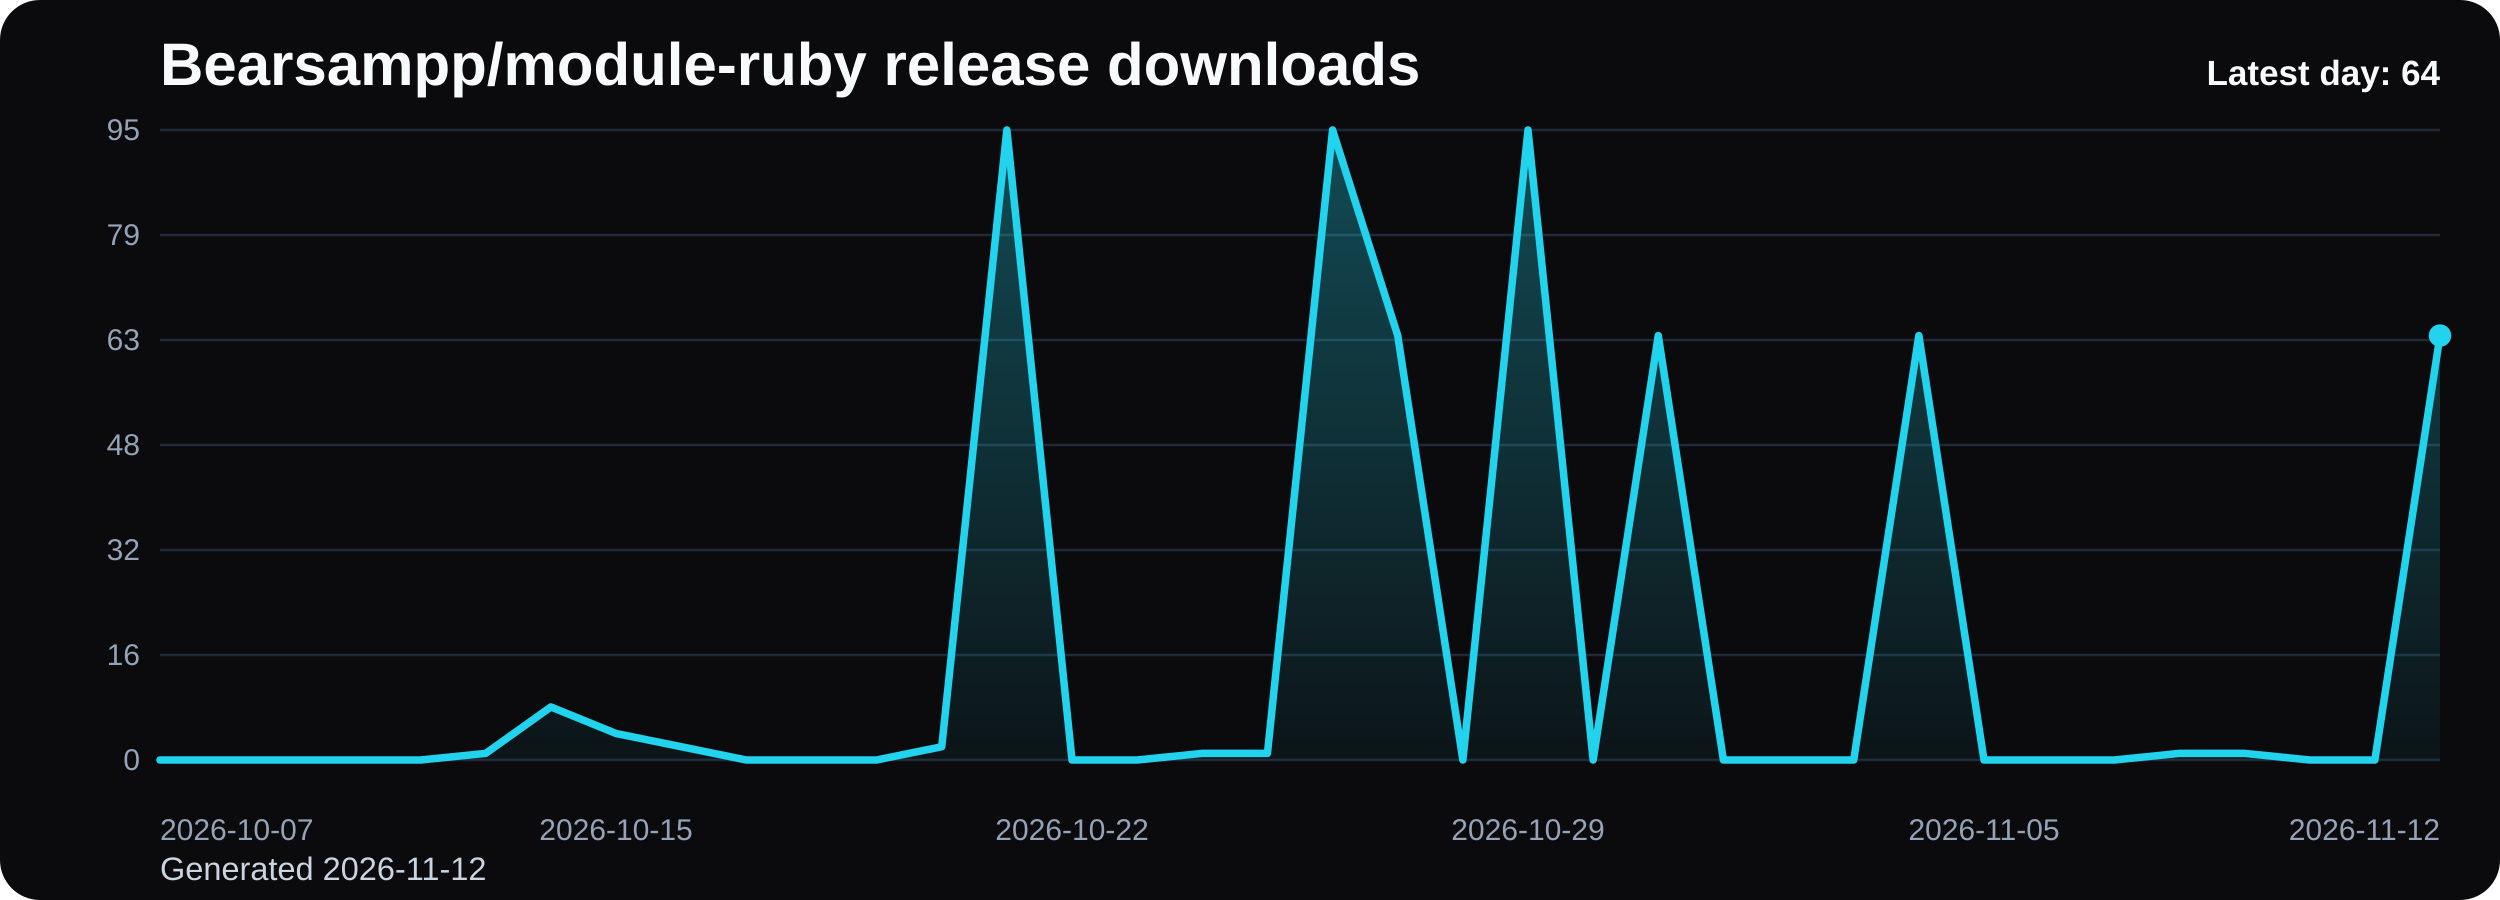
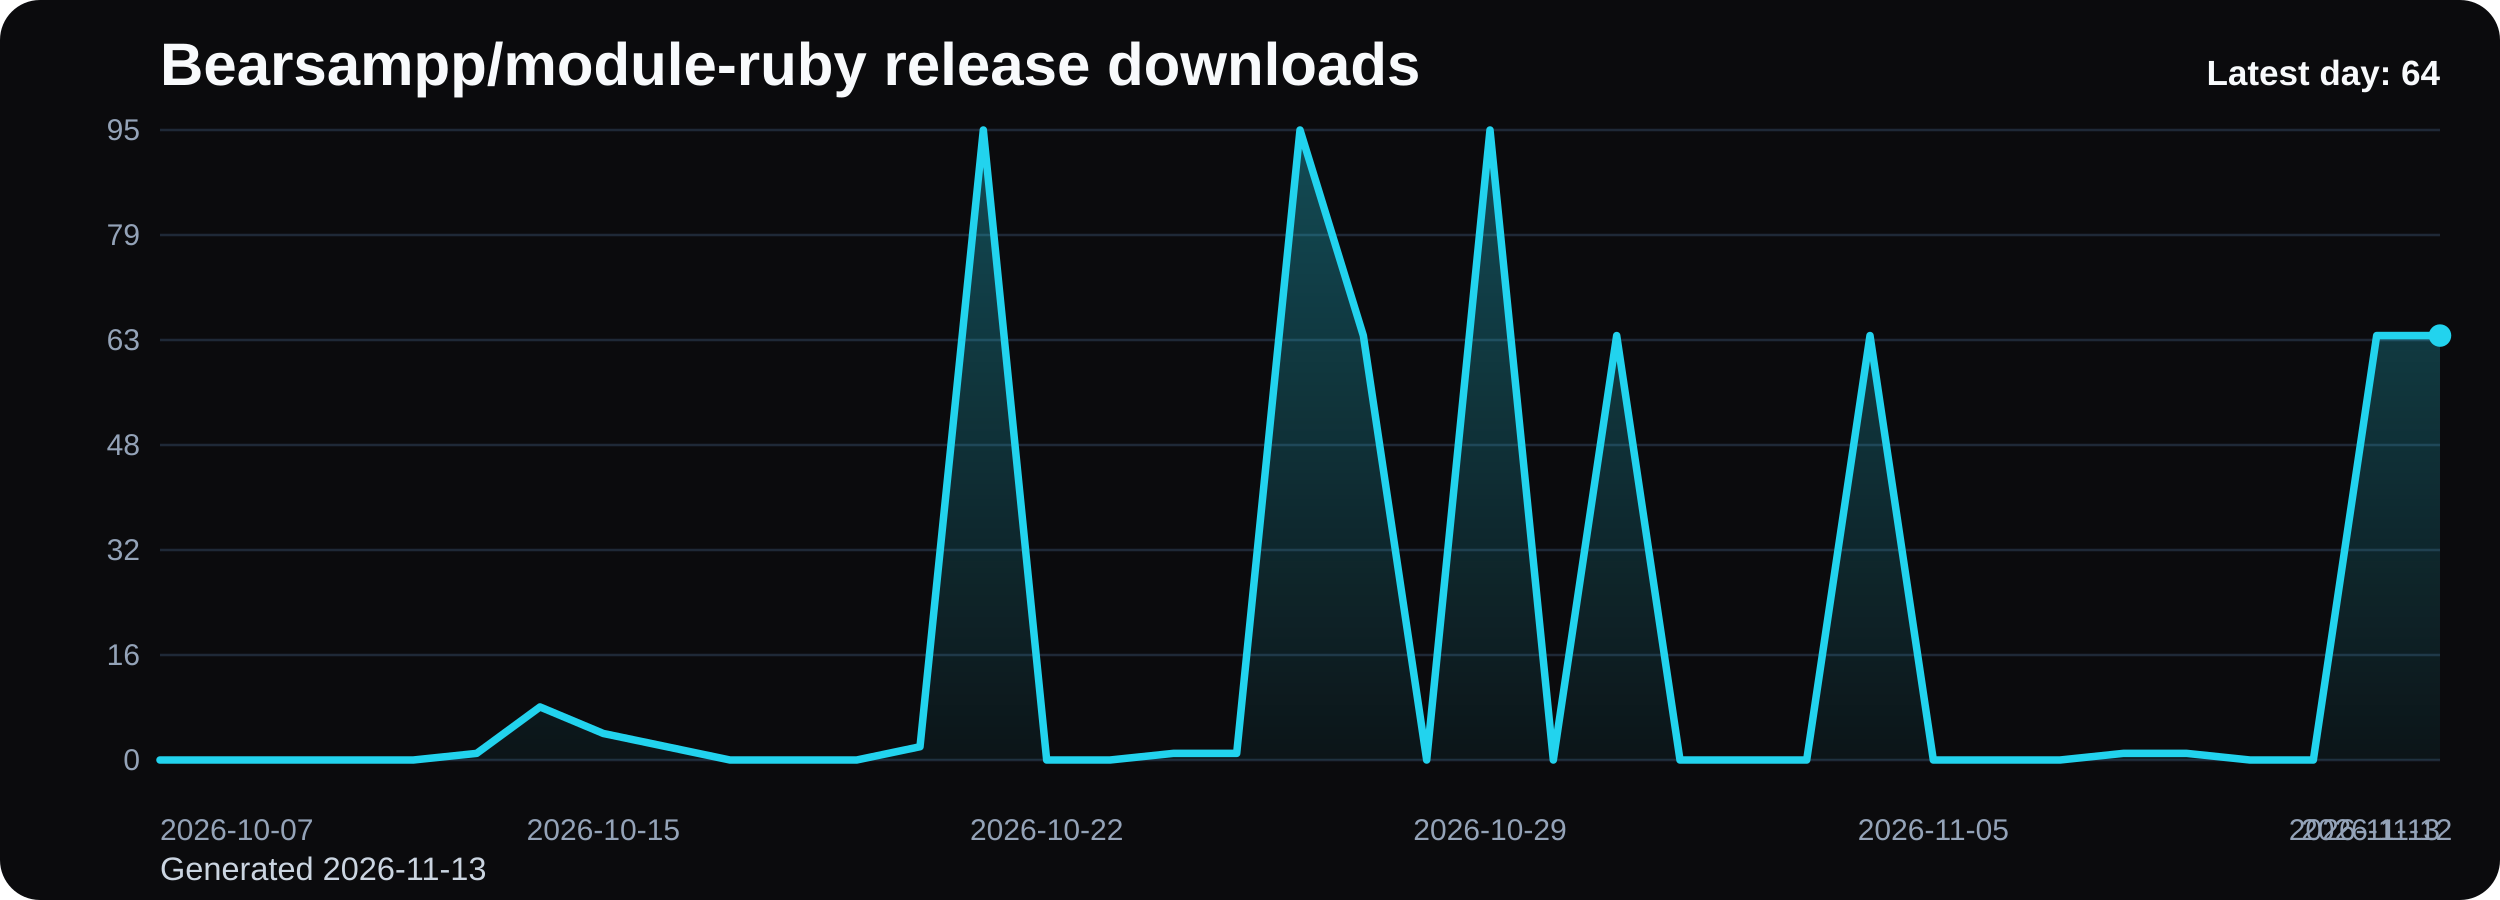
<svg xmlns="http://www.w3.org/2000/svg" viewBox="0 0 1000 360" role="img" aria-label="Bearsampp/module-ruby release downloads chart">
  <defs>
    <linearGradient id="fill-daily-black" x1="0" y1="0" x2="0" y2="1">
      <stop offset="0%" stop-color="#22d3ee" stop-opacity="0.32" />
      <stop offset="100%" stop-color="#22d3ee" stop-opacity="0.05" />
    </linearGradient>
    <style>
      .bg { fill: #0b0b0d; }
      .title { font: 700 24px Arial, sans-serif; fill: #f8fafc; }
      .sub { font: 400 13px Arial, sans-serif; fill: #cbd5e1; }
      .grid { stroke: #1f2937; stroke-width: 1; }
      .axis { font: 400 12px Arial, sans-serif; fill: #94a3b8; }
      .line { fill: none; stroke: #22d3ee; stroke-width: 3; stroke-linecap: round; stroke-linejoin: round; }
      .dot { fill: #22d3ee; }
      .value { font: 600 11px Arial, sans-serif; fill: #cbd5e1; }
      .latest { font: 700 14px Arial, sans-serif; fill: #f8fafc; }
    </style>
  </defs>
  <rect class="bg" x="0" y="0" width="1000" height="360" rx="16" />
  <text class="title" x="64" y="34">Bearsampp/module-ruby release downloads</text>
-   <text class="sub" x="64" y="352">Generated 2026-11-12</text>
+   <text class="sub" x="64" y="352">Generated 2026-11-13</text>
  <line x1="64" y1="52.00" x2="976" y2="52.00" class="grid" />
  <text x="56" y="56.00" text-anchor="end" class="axis">95</text>
  <line x1="64" y1="94.00" x2="976" y2="94.00" class="grid" />
  <text x="56" y="98.00" text-anchor="end" class="axis">79</text>
  <line x1="64" y1="136.00" x2="976" y2="136.00" class="grid" />
  <text x="56" y="140.00" text-anchor="end" class="axis">63</text>
  <line x1="64" y1="178.00" x2="976" y2="178.00" class="grid" />
  <text x="56" y="182.00" text-anchor="end" class="axis">48</text>
  <line x1="64" y1="220.00" x2="976" y2="220.00" class="grid" />
  <text x="56" y="224.00" text-anchor="end" class="axis">32</text>
  <line x1="64" y1="262.00" x2="976" y2="262.00" class="grid" />
  <text x="56" y="266.00" text-anchor="end" class="axis">16</text>
  <line x1="64" y1="304.00" x2="976" y2="304.00" class="grid" />
  <text x="56" y="308.00" text-anchor="end" class="axis">0</text>
-   <path d="M 64.00 304 L 64.00 304.00 L 90.06 304.00 L 116.11 304.00 L 142.17 304.00 L 168.23 304.00 L 194.29 301.35 L 220.34 282.78 L 246.40 293.39 L 272.46 298.69 L 298.51 304.00 L 324.57 304.00 L 350.63 304.00 L 376.69 298.69 L 402.74 52.00 L 428.80 304.00 L 454.86 304.00 L 480.91 301.35 L 506.97 301.35 L 533.03 52.00 L 559.09 134.23 L 585.14 304.00 L 611.20 52.00 L 637.26 304.00 L 663.31 134.23 L 689.37 304.00 L 715.43 304.00 L 741.49 304.00 L 767.54 134.23 L 793.60 304.00 L 819.66 304.00 L 845.71 304.00 L 871.77 301.35 L 897.83 301.35 L 923.89 304.00 L 949.94 304.00 L 976.00 134.23 L 976.00 304 Z" fill="url(#fill-daily-black)" />
-   <polyline class="line" points="64.00,304.00 90.06,304.00 116.11,304.00 142.17,304.00 168.23,304.00 194.29,301.35 220.34,282.78 246.40,293.39 272.46,298.69 298.51,304.00 324.57,304.00 350.63,304.00 376.69,298.69 402.74,52.00 428.80,304.00 454.86,304.00 480.91,301.35 506.97,301.35 533.03,52.00 559.09,134.23 585.14,304.00 611.20,52.00 637.26,304.00 663.31,134.23 689.37,304.00 715.43,304.00 741.49,304.00 767.54,134.23 793.60,304.00 819.66,304.00 845.71,304.00 871.77,301.35 897.83,301.35 923.89,304.00 949.94,304.00 976.00,134.23" />
+   <path d="M 64.00 304 L 64.00 304.00 L 89.33 304.00 L 114.67 304.00 L 140.00 304.00 L 165.33 304.00 L 190.67 301.35 L 216.00 282.78 L 241.33 293.39 L 266.67 298.69 L 292.00 304.00 L 317.33 304.00 L 342.67 304.00 L 368.00 298.69 L 393.33 52.00 L 418.67 304.00 L 444.00 304.00 L 469.33 301.35 L 494.67 301.35 L 520.00 52.00 L 545.33 134.23 L 570.67 304.00 L 596.00 52.00 L 621.33 304.00 L 646.67 134.23 L 672.00 304.00 L 697.33 304.00 L 722.67 304.00 L 748.00 134.23 L 773.33 304.00 L 798.67 304.00 L 824.00 304.00 L 849.33 301.35 L 874.67 301.35 L 900.00 304.00 L 925.33 304.00 L 950.67 134.23 L 976.00 134.23 L 976.00 304 Z" fill="url(#fill-daily-black)" />
+   <polyline class="line" points="64.00,304.00 89.33,304.00 114.67,304.00 140.00,304.00 165.33,304.00 190.67,301.35 216.00,282.78 241.33,293.39 266.67,298.69 292.00,304.00 317.33,304.00 342.67,304.00 368.00,298.69 393.33,52.00 418.67,304.00 444.00,304.00 469.33,301.35 494.67,301.35 520.00,52.00 545.33,134.23 570.67,304.00 596.00,52.00 621.33,304.00 646.67,134.23 672.00,304.00 697.33,304.00 722.67,304.00 748.00,134.23 773.33,304.00 798.67,304.00 824.00,304.00 849.33,301.35 874.67,301.35 900.00,304.00 925.33,304.00 950.67,134.23 976.00,134.23" />
  <circle class="dot" cx="976.00" cy="134.23" r="4.5" />
  <text class="axis" x="64.00" y="336" text-anchor="start">2026-10-07</text>
-   <text class="axis" x="246.40" y="336" text-anchor="middle">2026-10-15</text>
-   <text class="axis" x="428.80" y="336" text-anchor="middle">2026-10-22</text>
-   <text class="axis" x="611.20" y="336" text-anchor="middle">2026-10-29</text>
-   <text class="axis" x="793.60" y="336" text-anchor="middle">2026-11-05</text>
-   <text class="axis" x="976.00" y="336" text-anchor="end">2026-11-12</text>
+   <text class="axis" x="241.33" y="336" text-anchor="middle">2026-10-15</text>
+   <text class="axis" x="418.67" y="336" text-anchor="middle">2026-10-22</text>
+   <text class="axis" x="596.00" y="336" text-anchor="middle">2026-10-29</text>
+   <text class="axis" x="773.33" y="336" text-anchor="middle">2026-11-05</text>
+   <text class="axis" x="950.67" y="336" text-anchor="middle">2026-11-12</text>
+   <text class="axis" x="976.00" y="336" text-anchor="end">2026-11-13</text>
  <text class="latest" x="976" y="34" text-anchor="end">Latest day: 64</text>
</svg>
